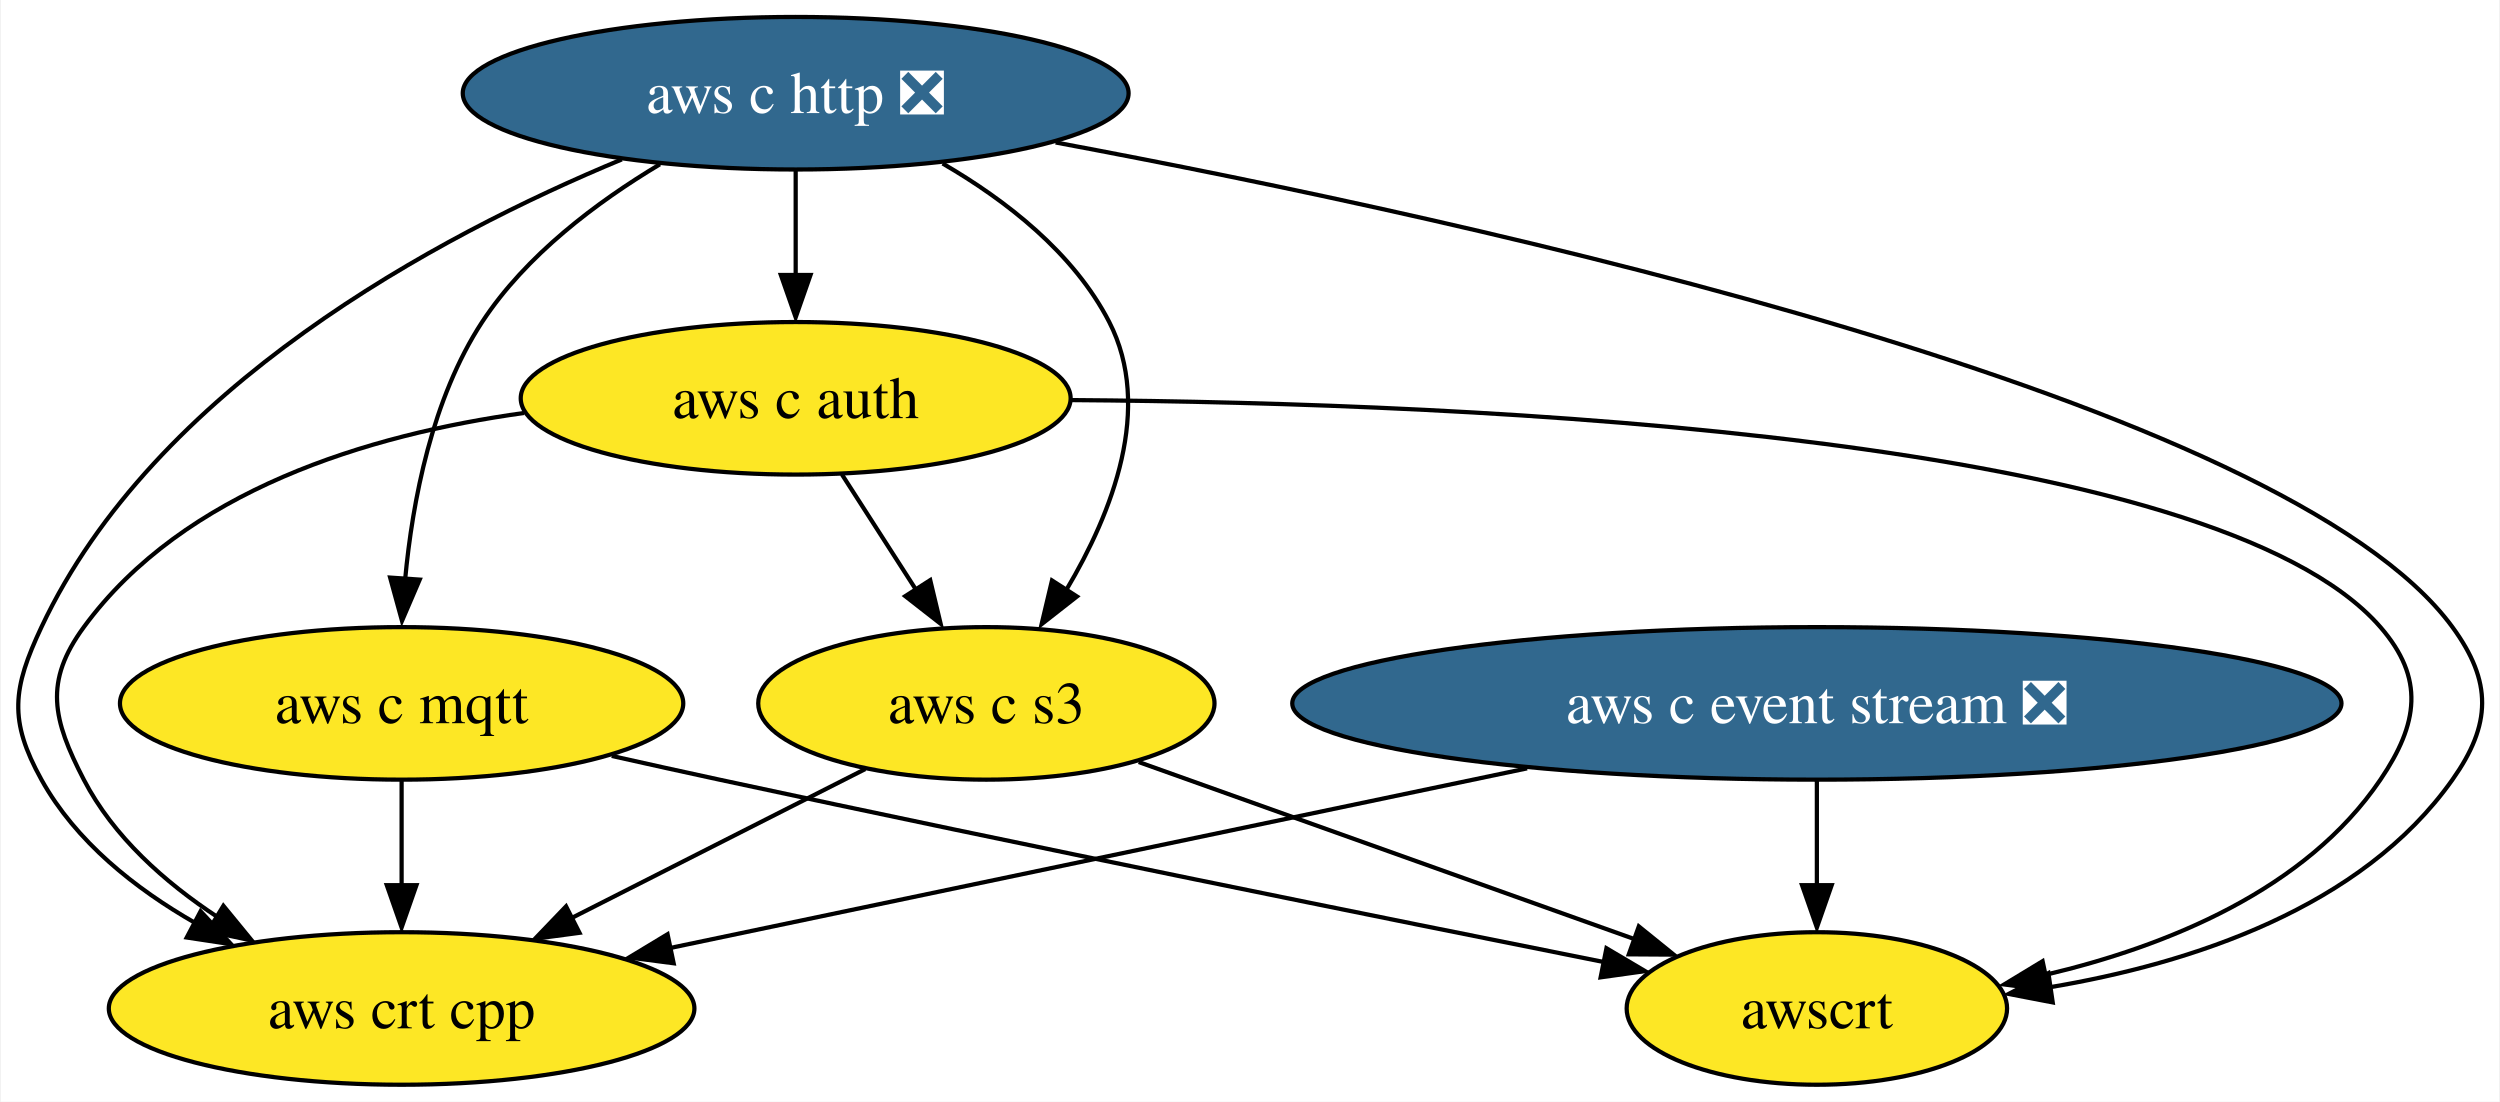
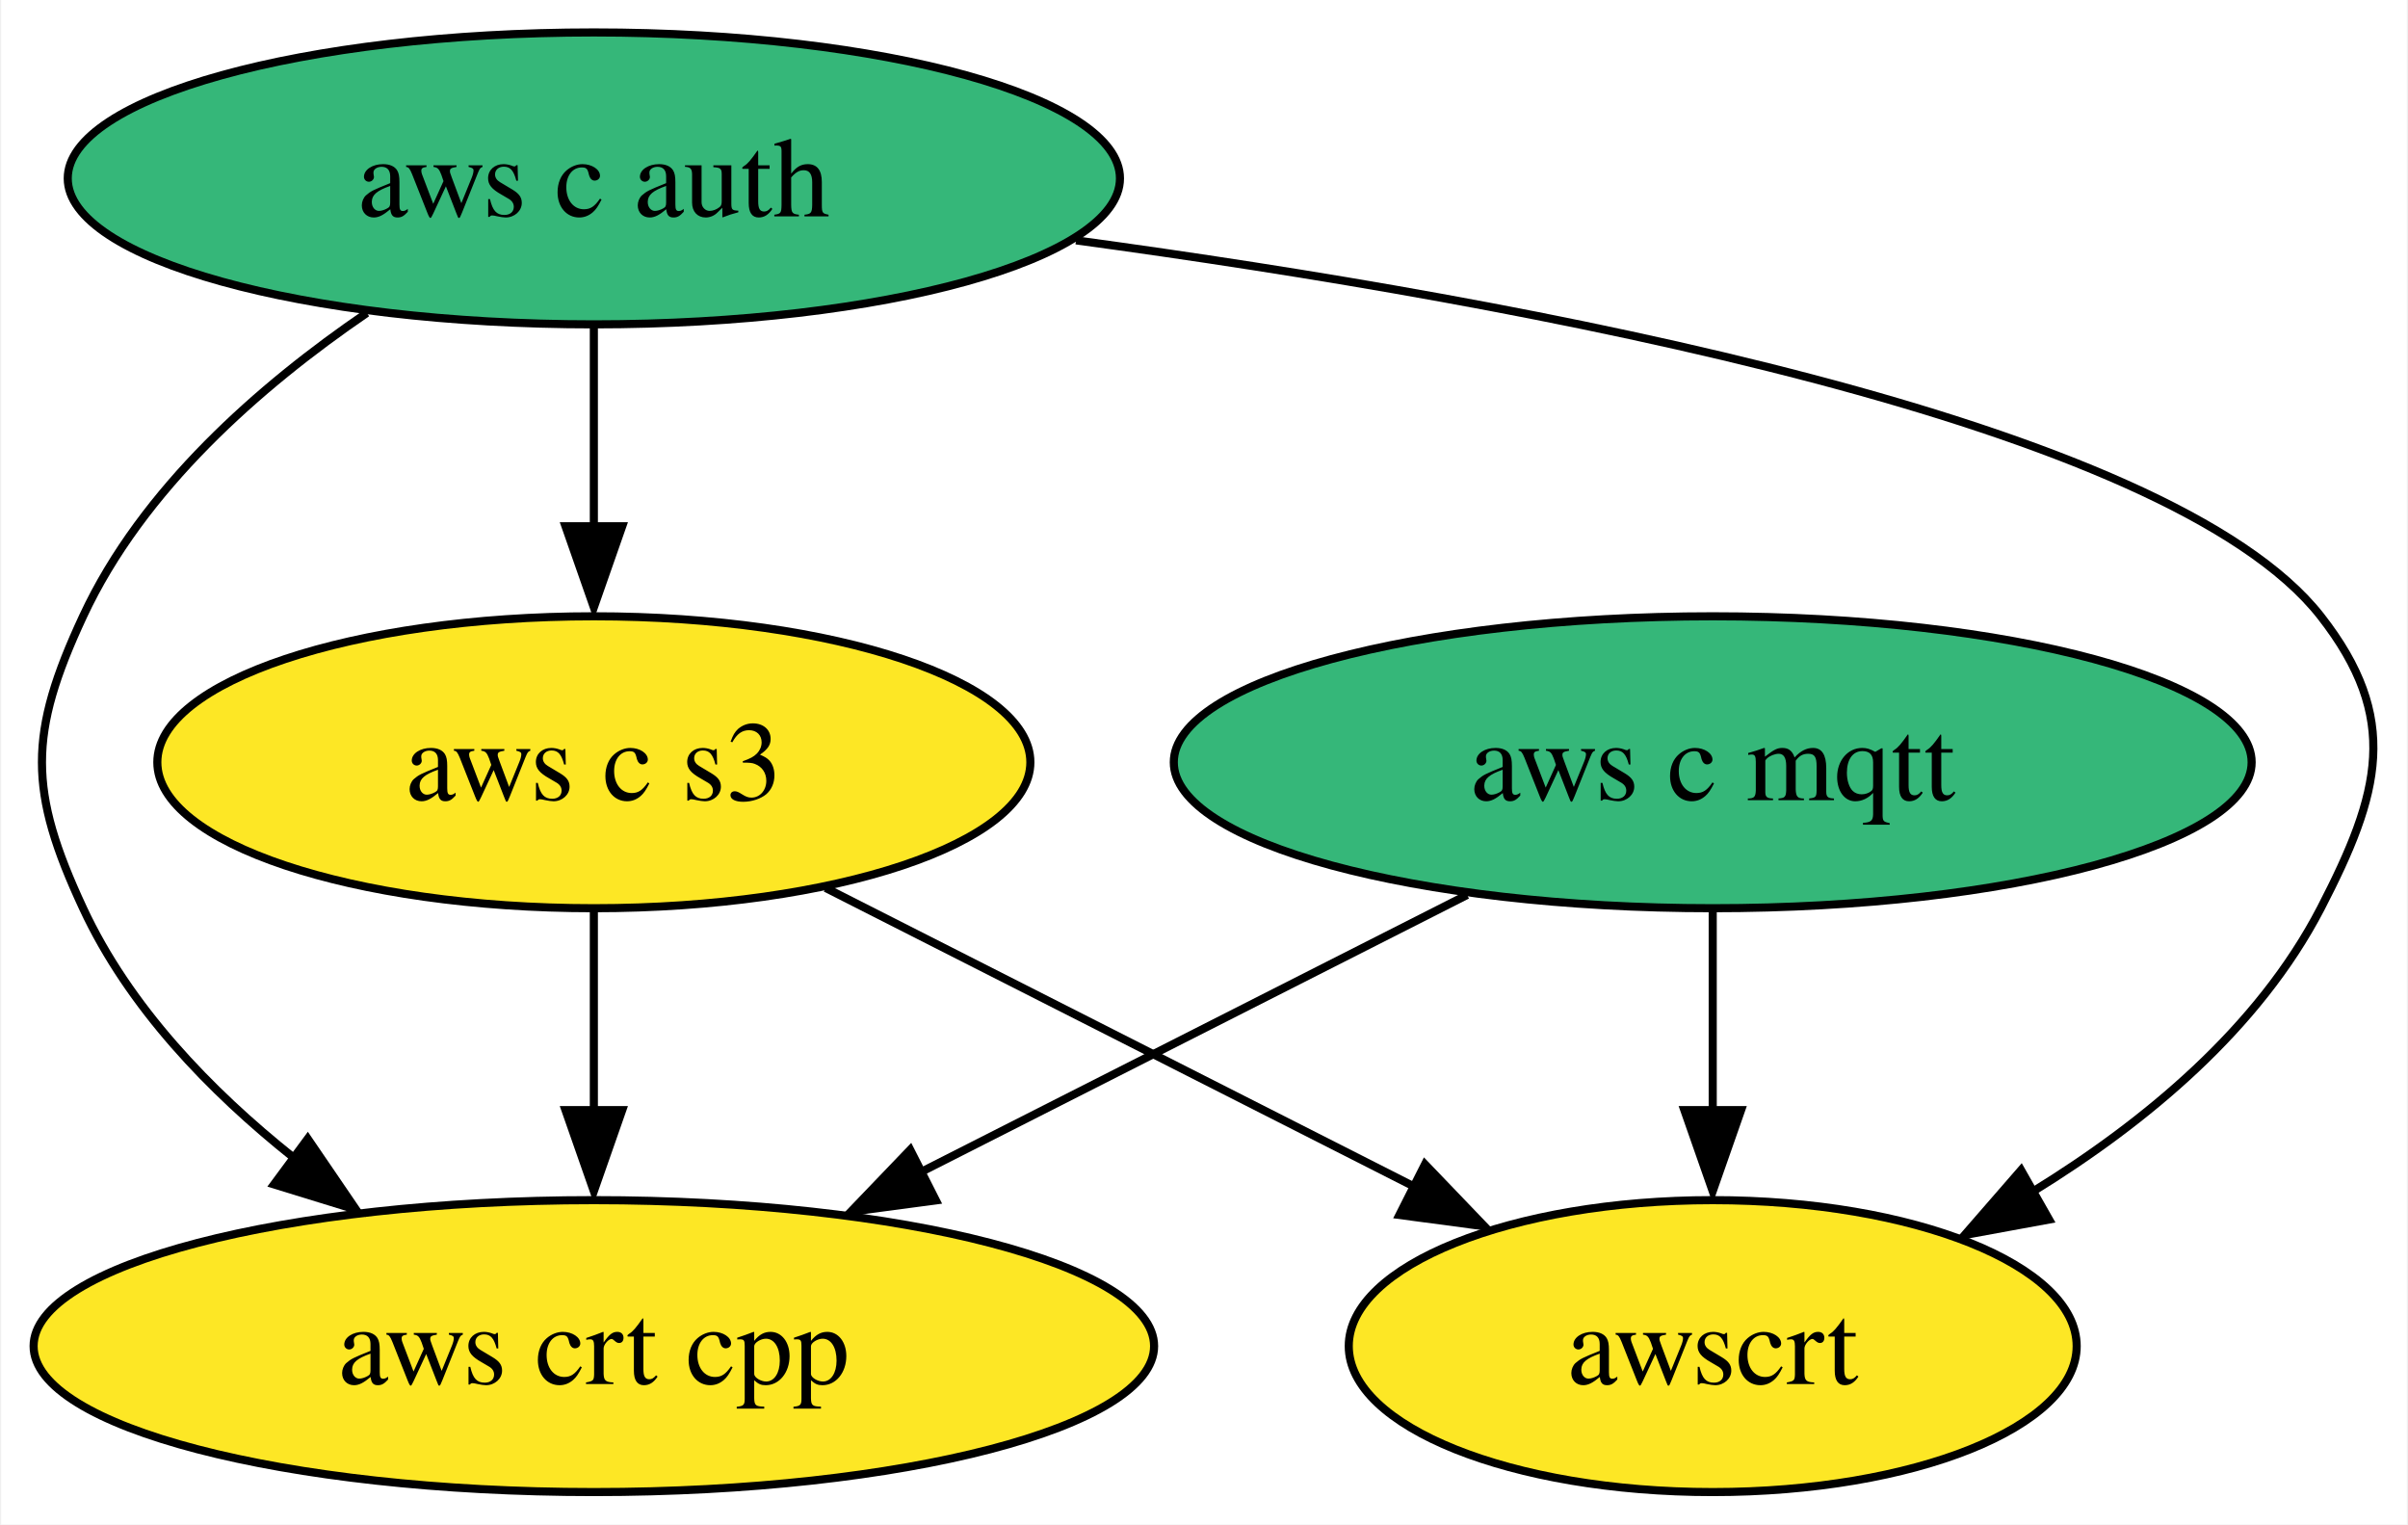
- <svg xmlns="http://www.w3.org/2000/svg" xmlns:xlink="http://www.w3.org/1999/xlink" width="590pt" height="260pt" viewBox="0.00 0.00 589.60 260.00">
-   <g id="graph0" class="graph" transform="scale(1 1) rotate(0) translate(4 256)">
-     <polygon fill="white" stroke="none" points="-4,4 -4,-256 585.6,-256 585.6,4 -4,4" />
+ <svg xmlns="http://www.w3.org/2000/svg" xmlns:xlink="http://www.w3.org/1999/xlink" width="297pt" height="188pt" viewBox="0.00 0.00 296.71 188.00">
+   <g id="graph0" class="graph" transform="scale(1 1) rotate(0) translate(4 184)">
+     <polygon fill="white" stroke="none" points="-4,4 -4,-184 292.71,-184 292.71,4 -4,4" />
    <g id="node1" class="node">
      <g id="a_node1">
-         <a xlink:href="https://github.com/conda-forge/aws-c-event-stream-feedstock/pull/143" xlink:title="aws c event stream ❎">
-           <ellipse fill="#31688e" stroke="black" cx="424.58" cy="-90" rx="123.81" ry="18" />
-           <text text-anchor="middle" x="424.58" y="-85.33" font-family="Times,serif" font-size="14.00" fill="white">aws c event stream ❎</text>
-         </a>
-       </g>
-     </g>
-     <g id="node5" class="node">
-       <g id="a_node5">
-         <a xlink:href="https://github.com/conda-forge/aws-crt-cpp-feedstock" xlink:title="aws crt cpp">
-           <ellipse fill="#fde725" stroke="black" cx="90.58" cy="-18" rx="69.1" ry="18" />
-           <text text-anchor="middle" x="90.58" y="-13.32" font-family="Times,serif" font-size="14.00">aws crt cpp</text>
-         </a>
-       </g>
-     </g>
-     <g id="edge1" class="edge">
-       <path fill="none" stroke="black" d="M356.19,-74.67C296.81,-62.22 211.51,-44.34 153.73,-32.23" />
-       <polygon fill="black" stroke="black" points="154.78,-28.67 144.27,-30.04 153.34,-35.52 154.78,-28.67" />
-     </g>
-     <g id="node7" class="node">
-       <g id="a_node7">
-         <a xlink:href="https://github.com/conda-forge/awscrt-feedstock" xlink:title="awscrt">
-           <ellipse fill="#fde725" stroke="black" cx="424.58" cy="-18" rx="44.89" ry="18" />
-           <text text-anchor="middle" x="424.58" y="-13.32" font-family="Times,serif" font-size="14.00">awscrt</text>
-         </a>
-       </g>
-     </g>
-     <g id="edge2" class="edge">
-       <path fill="none" stroke="black" d="M424.58,-71.7C424.58,-64.24 424.58,-55.32 424.58,-46.97" />
-       <polygon fill="black" stroke="black" points="428.08,-47.1 424.58,-37.1 421.08,-47.1 428.08,-47.1" />
-     </g>
-     <g id="node2" class="node">
-       <g id="a_node2">
-         <a xlink:href="https://github.com/conda-forge/aws-c-http-feedstock/pull/150" xlink:title="aws c http ❎">
-           <ellipse fill="#31688e" stroke="black" cx="183.58" cy="-234" rx="78.57" ry="18" />
-           <text text-anchor="middle" x="183.58" y="-229.32" font-family="Times,serif" font-size="14.00" fill="white">aws c http ❎</text>
+         <a xlink:href="https://github.com/conda-forge/aws-c-mqtt-feedstock" xlink:title="aws c mqtt">
+           <ellipse fill="#35b779" stroke="black" cx="207.1" cy="-90" rx="66.47" ry="18" />
+           <text text-anchor="middle" x="207.1" y="-85.33" font-family="Times,serif" font-size="14.00">aws c mqtt</text>
        </a>
      </g>
    </g>
    <g id="node3" class="node">
      <g id="a_node3">
-         <a xlink:href="https://github.com/conda-forge/aws-c-mqtt-feedstock" xlink:title="aws c mqtt">
-           <ellipse fill="#fde725" stroke="black" cx="90.58" cy="-90" rx="66.47" ry="18" />
-           <text text-anchor="middle" x="90.58" y="-85.33" font-family="Times,serif" font-size="14.00">aws c mqtt</text>
+         <a xlink:href="https://github.com/conda-forge/aws-crt-cpp-feedstock" xlink:title="aws crt cpp">
+           <ellipse fill="#fde725" stroke="black" cx="69.1" cy="-18" rx="69.1" ry="18" />
+           <text text-anchor="middle" x="69.1" y="-13.32" font-family="Times,serif" font-size="14.00">aws crt cpp</text>
+         </a>
+       </g>
+     </g>
+     <g id="edge1" class="edge">
+       <path fill="none" stroke="black" d="M176.81,-73.64C157,-63.59 130.88,-50.34 109.33,-39.41" />
+       <polygon fill="black" stroke="black" points="111.29,-35.97 100.79,-34.57 108.12,-42.21 111.29,-35.97" />
+     </g>
+     <g id="node5" class="node">
+       <g id="a_node5">
+         <a xlink:href="https://github.com/conda-forge/awscrt-feedstock" xlink:title="awscrt">
+           <ellipse fill="#fde725" stroke="black" cx="207.1" cy="-18" rx="44.89" ry="18" />
+           <text text-anchor="middle" x="207.1" y="-13.32" font-family="Times,serif" font-size="14.00">awscrt</text>
+         </a>
+       </g>
+     </g>
+     <g id="edge2" class="edge">
+       <path fill="none" stroke="black" d="M207.1,-71.7C207.1,-64.24 207.1,-55.32 207.1,-46.97" />
+       <polygon fill="black" stroke="black" points="210.6,-47.1 207.1,-37.1 203.6,-47.1 210.6,-47.1" />
+     </g>
+     <g id="node2" class="node">
+       <g id="a_node2">
+         <a xlink:href="https://github.com/conda-forge/aws-c-auth-feedstock" xlink:title="aws c auth">
+           <ellipse fill="#35b779" stroke="black" cx="69.1" cy="-162" rx="64.89" ry="18" />
+           <text text-anchor="middle" x="69.1" y="-157.32" font-family="Times,serif" font-size="14.00">aws c auth</text>
        </a>
      </g>
    </g>
    <g id="edge4" class="edge">
-       <path fill="none" stroke="black" d="M151.54,-217.23C136.6,-208.29 119.89,-195.73 109.58,-180 97.76,-161.94 93.14,-137.8 91.41,-119.22" />
-       <polygon fill="black" stroke="black" points="94.85,-119.21 90.67,-109.48 87.87,-119.69 94.85,-119.21" />
+       <path fill="none" stroke="black" d="M41.1,-145.41C27.87,-136.38 13.39,-123.68 6.1,-108 -0.66,-93.49 -0.66,-86.51 6.1,-72 11.75,-59.85 21.71,-49.49 32.07,-41.24" />
+       <polygon fill="black" stroke="black" points="33.81,-43.57 39.78,-34.82 29.65,-37.94 33.81,-43.57" />
    </g>
    <g id="node4" class="node">
      <g id="a_node4">
-         <a xlink:href="https://github.com/conda-forge/aws-c-auth-feedstock" xlink:title="aws c auth">
-           <ellipse fill="#fde725" stroke="black" cx="183.58" cy="-162" rx="64.89" ry="18" />
-           <text text-anchor="middle" x="183.58" y="-157.32" font-family="Times,serif" font-size="14.00">aws c auth</text>
+         <a xlink:href="https://github.com/conda-forge/aws-c-s3-feedstock" xlink:title="aws c s3">
+           <ellipse fill="#fde725" stroke="black" cx="69.1" cy="-90" rx="53.84" ry="18" />
+           <text text-anchor="middle" x="69.1" y="-85.33" font-family="Times,serif" font-size="14.00">aws c s3</text>
        </a>
      </g>
    </g>
    <g id="edge3" class="edge">
-       <path fill="none" stroke="black" d="M183.58,-215.7C183.58,-208.24 183.58,-199.32 183.58,-190.97" />
-       <polygon fill="black" stroke="black" points="187.08,-191.1 183.58,-181.1 180.08,-191.1 187.08,-191.1" />
+       <path fill="none" stroke="black" d="M69.1,-143.7C69.1,-136.24 69.1,-127.32 69.1,-118.97" />
+       <polygon fill="black" stroke="black" points="72.6,-119.1 69.1,-109.1 65.6,-119.1 72.6,-119.1" />
+     </g>
+     <g id="edge5" class="edge">
+       <path fill="none" stroke="black" d="M128.57,-154.36C184.81,-146.72 263.32,-132.02 282.1,-108 291.95,-95.39 289.45,-86.21 282.1,-72 274.41,-57.16 260.45,-45.59 246.63,-37.09" />
+       <polygon fill="black" stroke="black" points="248.59,-33.61 238.17,-31.7 245.13,-39.7 248.59,-33.61" />
    </g>
    <g id="edge6" class="edge">
-       <path fill="none" stroke="black" d="M142.55,-218.38C98.79,-200.23 32.19,-164.55 5.58,-108 -1.23,-93.52 -2.18,-85.99 5.58,-72 13.68,-57.41 27.66,-46.3 41.96,-38.13" />
-       <polygon fill="black" stroke="black" points="43.14,-40.94 50.35,-33.17 39.87,-34.75 43.14,-40.94" />
-     </g>
-     <g id="node6" class="node">
-       <g id="a_node6">
-         <a xlink:href="https://github.com/conda-forge/aws-c-s3-feedstock" xlink:title="aws c s3">
-           <ellipse fill="#fde725" stroke="black" cx="228.58" cy="-90" rx="53.84" ry="18" />
-           <text text-anchor="middle" x="228.58" y="-85.33" font-family="Times,serif" font-size="14.00">aws c s3</text>
-         </a>
-       </g>
-     </g>
-     <g id="edge5" class="edge">
-       <path fill="none" stroke="black" d="M218.26,-217.41C233.23,-208.72 249.21,-196.3 257.58,-180 267.97,-159.78 258.35,-135.09 247.49,-116.85" />
-       <polygon fill="black" stroke="black" points="249.96,-115.23 241.62,-108.7 244.07,-119.01 249.96,-115.23" />
+       <path fill="none" stroke="black" d="M69.1,-71.7C69.1,-64.24 69.1,-55.32 69.1,-46.97" />
+       <polygon fill="black" stroke="black" points="72.6,-47.1 69.1,-37.1 65.6,-47.1 72.6,-47.1" />
    </g>
    <g id="edge7" class="edge">
-       <path fill="none" stroke="black" d="M244.92,-222.38C344.77,-203.71 535.29,-161.82 574.58,-108 584.02,-95.08 583.82,-85.06 574.58,-72 553.14,-41.68 512.85,-28.59 479.42,-22.99" />
-       <polygon fill="black" stroke="black" points="480.24,-19.43 469.84,-21.43 479.22,-26.35 480.24,-19.43" />
-     </g>
-     <g id="edge8" class="edge">
-       <path fill="none" stroke="black" d="M90.58,-71.7C90.58,-64.24 90.58,-55.32 90.58,-46.97" />
-       <polygon fill="black" stroke="black" points="94.08,-47.1 90.58,-37.1 87.08,-47.1 94.08,-47.1" />
-     </g>
-     <g id="edge9" class="edge">
-       <path fill="none" stroke="black" d="M140.17,-77.6C148.64,-75.7 157.36,-73.77 165.58,-72 238.05,-56.38 322.17,-39.37 374.39,-28.94" />
-       <polygon fill="black" stroke="black" points="374.92,-32.21 384.04,-26.82 373.55,-25.35 374.92,-32.21" />
-     </g>
-     <g id="edge11" class="edge">
-       <path fill="none" stroke="black" d="M119.48,-158.54C82.71,-153.43 39.27,-140.31 15.58,-108 6.12,-95.1 8.23,-86.21 15.58,-72 22.55,-58.56 34.66,-47.79 47.15,-39.57" />
-       <polygon fill="black" stroke="black" points="48.52,-42.23 55.24,-34.03 44.88,-36.25 48.52,-42.23" />
-     </g>
-     <g id="edge10" class="edge">
-       <path fill="none" stroke="black" d="M194.48,-144.05C199.73,-135.89 206.14,-125.91 211.98,-116.82" />
-       <polygon fill="black" stroke="black" points="215.33,-119.09 217.79,-108.79 209.44,-115.31 215.33,-119.09" />
-     </g>
-     <g id="edge12" class="edge">
-       <path fill="none" stroke="black" d="M248.67,-161.58C344.98,-160.88 518.35,-153.19 557.58,-108 568.07,-95.92 566.56,-85.24 557.58,-72 539.9,-45.91 507.1,-32.67 478.5,-25.94" />
-       <polygon fill="black" stroke="black" points="479.3,-22.32 468.79,-23.67 477.85,-29.16 479.3,-22.32" />
-     </g>
-     <g id="edge13" class="edge">
-       <path fill="none" stroke="black" d="M199.99,-74.5C180,-64.36 153.02,-50.67 130.86,-39.43" />
-       <polygon fill="black" stroke="black" points="132.56,-35.86 122.06,-34.46 129.39,-42.1 132.56,-35.86" />
-     </g>
-     <g id="edge14" class="edge">
-       <path fill="none" stroke="black" d="M264.53,-76.16C297.63,-64.34 346.76,-46.8 381.84,-34.26" />
-       <polygon fill="black" stroke="black" points="382.56,-37.37 390.8,-30.71 380.2,-30.78 382.56,-37.37" />
+       <path fill="none" stroke="black" d="M97.69,-74.5C118.73,-63.82 147.52,-49.22 170.28,-37.67" />
+       <polygon fill="black" stroke="black" points="171.61,-40.42 178.95,-32.77 168.45,-34.17 171.61,-40.42" />
    </g>
  </g>
</svg>
